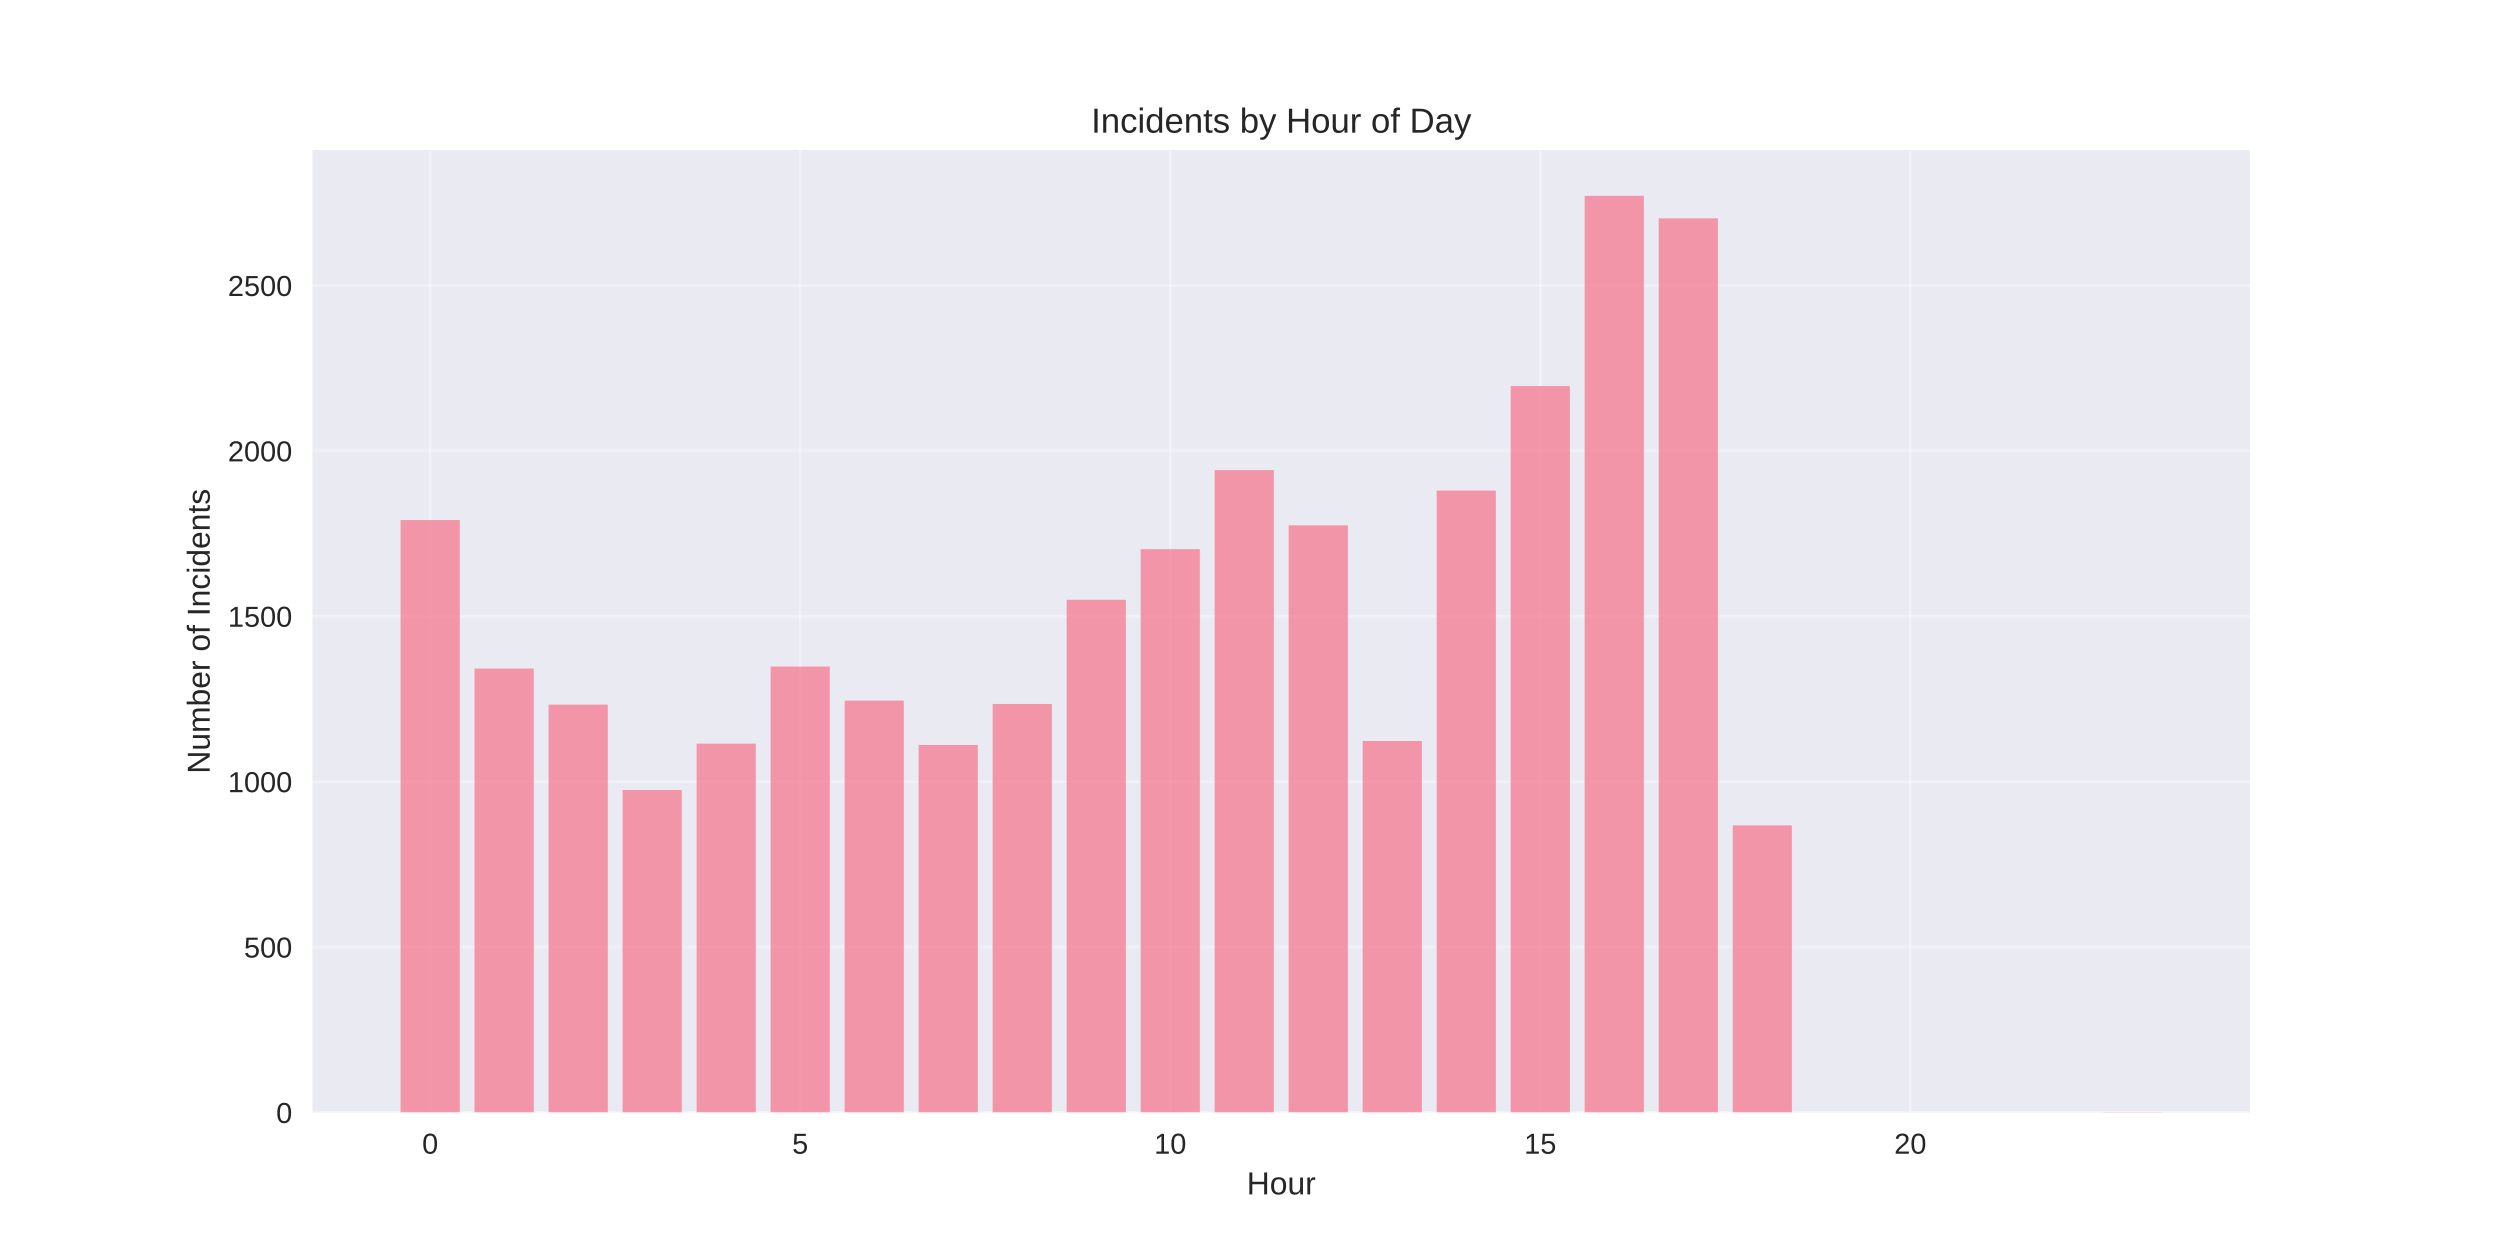
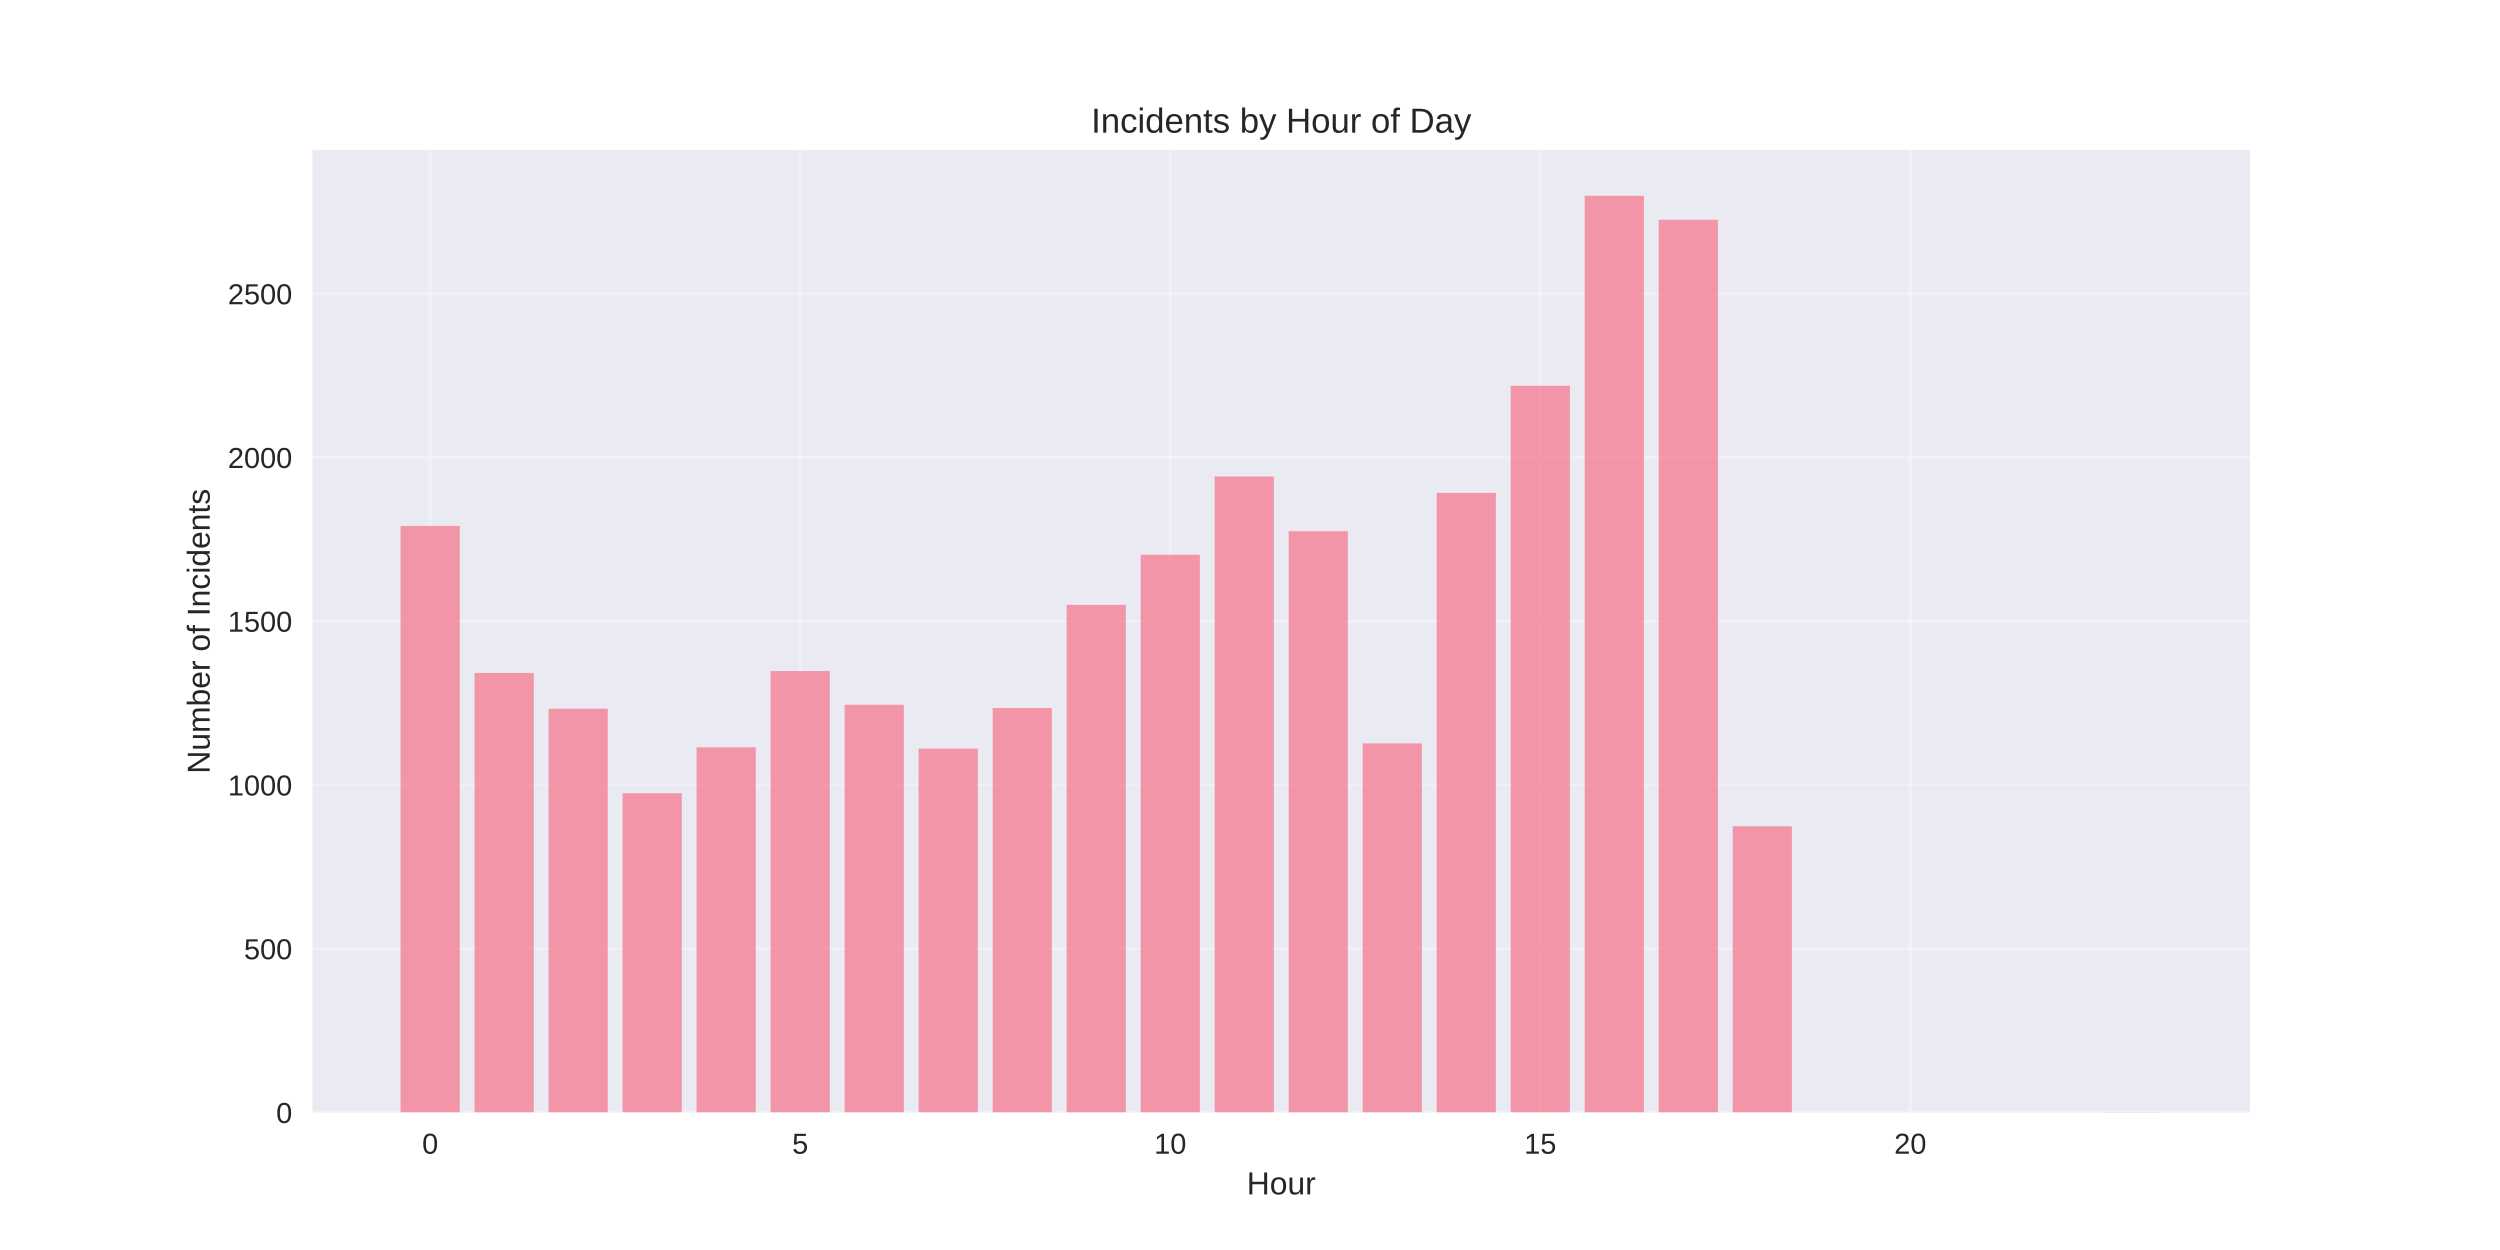
<svg xmlns="http://www.w3.org/2000/svg" width="864pt" height="432pt" viewBox="0 0 864 432" version="1.1">
  <defs>
    <style type="text/css">*{stroke-linejoin: round; stroke-linecap: butt}</style>
  </defs>
  <g id="figure_1">
    <g id="patch_1">
      <path d="M 0 432  L 864 432  L 864 0  L 0 0  z " style="fill: #ffffff" />
    </g>
    <g id="axes_1">
      <g id="patch_2">
        <path d="M 108 384.48  L 777.6 384.48  L 777.6 51.84  L 108 51.84  z " style="fill: #eaeaf2" />
      </g>
      <g id="matplotlib.axis_1">
        <g id="xtick_1">
          <g id="line2d_1">
-             <path d="M 148.667 384.48  L 148.667 51.84  " clip-path="url(#pdf8772c9c8)" style="fill: none; stroke: #ffffff; stroke-opacity: 0.3; stroke-linecap: round" />
+             <path d="M 148.667 384.48  L 148.667 51.84  " clip-path="url(#p0904c41b12)" style="fill: none; stroke: #ffffff; stroke-opacity: 0.3; stroke-linecap: round" />
          </g>
          <g id="line2d_2" />
          <g id="text_1">
            <text style="fill: #262626; font: 10px 'Arial', 'Liberation Sans', 'DejaVu Sans', 'Bitstream Vera Sans', sans-serif; text-anchor: middle" x="148.667" y="398.727" transform="rotate(-0 148.6671 398.7269)">0</text>
          </g>
        </g>
        <g id="xtick_2">
          <g id="line2d_3">
-             <path d="M 276.551 384.48  L 276.551 51.84  " clip-path="url(#pdf8772c9c8)" style="fill: none; stroke: #ffffff; stroke-opacity: 0.3; stroke-linecap: round" />
+             <path d="M 276.551 384.48  L 276.551 51.84  " clip-path="url(#p0904c41b12)" style="fill: none; stroke: #ffffff; stroke-opacity: 0.3; stroke-linecap: round" />
          </g>
          <g id="line2d_4" />
          <g id="text_2">
            <text style="fill: #262626; font: 10px 'Arial', 'Liberation Sans', 'DejaVu Sans', 'Bitstream Vera Sans', sans-serif; text-anchor: middle" x="276.551" y="398.727" transform="rotate(-0 276.551 398.7269)">5</text>
          </g>
        </g>
        <g id="xtick_3">
          <g id="line2d_5">
-             <path d="M 404.435 384.48  L 404.435 51.84  " clip-path="url(#pdf8772c9c8)" style="fill: none; stroke: #ffffff; stroke-opacity: 0.3; stroke-linecap: round" />
+             <path d="M 404.435 384.48  L 404.435 51.84  " clip-path="url(#p0904c41b12)" style="fill: none; stroke: #ffffff; stroke-opacity: 0.3; stroke-linecap: round" />
          </g>
          <g id="line2d_6" />
          <g id="text_3">
            <text style="fill: #262626; font: 10px 'Arial', 'Liberation Sans', 'DejaVu Sans', 'Bitstream Vera Sans', sans-serif; text-anchor: middle" x="404.435" y="398.727" transform="rotate(-0 404.4348 398.7269)">10</text>
          </g>
        </g>
        <g id="xtick_4">
          <g id="line2d_7">
-             <path d="M 532.319 384.48  L 532.319 51.84  " clip-path="url(#pdf8772c9c8)" style="fill: none; stroke: #ffffff; stroke-opacity: 0.3; stroke-linecap: round" />
+             <path d="M 532.319 384.48  L 532.319 51.84  " clip-path="url(#p0904c41b12)" style="fill: none; stroke: #ffffff; stroke-opacity: 0.3; stroke-linecap: round" />
          </g>
          <g id="line2d_8" />
          <g id="text_4">
            <text style="fill: #262626; font: 10px 'Arial', 'Liberation Sans', 'DejaVu Sans', 'Bitstream Vera Sans', sans-serif; text-anchor: middle" x="532.319" y="398.727" transform="rotate(-0 532.3187 398.7269)">15</text>
          </g>
        </g>
        <g id="xtick_5">
          <g id="line2d_9">
-             <path d="M 660.203 384.48  L 660.203 51.84  " clip-path="url(#pdf8772c9c8)" style="fill: none; stroke: #ffffff; stroke-opacity: 0.3; stroke-linecap: round" />
+             <path d="M 660.203 384.48  L 660.203 51.84  " clip-path="url(#p0904c41b12)" style="fill: none; stroke: #ffffff; stroke-opacity: 0.3; stroke-linecap: round" />
          </g>
          <g id="line2d_10" />
          <g id="text_5">
            <text style="fill: #262626; font: 10px 'Arial', 'Liberation Sans', 'DejaVu Sans', 'Bitstream Vera Sans', sans-serif; text-anchor: middle" x="660.203" y="398.727" transform="rotate(-0 660.2026 398.7269)">20</text>
          </g>
        </g>
        <g id="text_6">
          <text style="fill: #262626; font: 11px 'Arial', 'Liberation Sans', 'DejaVu Sans', 'Bitstream Vera Sans', sans-serif; text-anchor: middle" x="442.8" y="412.773" transform="rotate(-0 442.8 412.7734)">Hour</text>
        </g>
      </g>
      <g id="matplotlib.axis_2">
        <g id="ytick_1">
          <g id="line2d_11">
-             <path d="M 108 384.48  L 777.6 384.48  " clip-path="url(#pdf8772c9c8)" style="fill: none; stroke: #ffffff; stroke-opacity: 0.3; stroke-linecap: round" />
+             <path d="M 108 384.48  L 777.6 384.48  " clip-path="url(#p0904c41b12)" style="fill: none; stroke: #ffffff; stroke-opacity: 0.3; stroke-linecap: round" />
          </g>
          <g id="line2d_12" />
          <g id="text_7">
            <text style="fill: #262626; font: 10px 'Arial', 'Liberation Sans', 'DejaVu Sans', 'Bitstream Vera Sans', sans-serif; text-anchor: end" x="101" y="388.103" transform="rotate(-0 101 388.1034)">0</text>
          </g>
        </g>
        <g id="ytick_2">
          <g id="line2d_13">
-             <path d="M 108 327.317  L 777.6 327.317  " clip-path="url(#pdf8772c9c8)" style="fill: none; stroke: #ffffff; stroke-opacity: 0.3; stroke-linecap: round" />
+             <path d="M 108 327.888  L 777.6 327.888  " clip-path="url(#p0904c41b12)" style="fill: none; stroke: #ffffff; stroke-opacity: 0.3; stroke-linecap: round" />
          </g>
          <g id="line2d_14" />
          <g id="text_8">
-             <text style="fill: #262626; font: 10px 'Arial', 'Liberation Sans', 'DejaVu Sans', 'Bitstream Vera Sans', sans-serif; text-anchor: end" x="101" y="330.94" transform="rotate(-0 101 330.94)">500</text>
+             <text style="fill: #262626; font: 10px 'Arial', 'Liberation Sans', 'DejaVu Sans', 'Bitstream Vera Sans', sans-serif; text-anchor: end" x="101" y="331.512" transform="rotate(-0 101 331.5118)">500</text>
          </g>
        </g>
        <g id="ytick_3">
          <g id="line2d_15">
-             <path d="M 108 270.153  L 777.6 270.153  " clip-path="url(#pdf8772c9c8)" style="fill: none; stroke: #ffffff; stroke-opacity: 0.3; stroke-linecap: round" />
+             <path d="M 108 271.297  L 777.6 271.297  " clip-path="url(#p0904c41b12)" style="fill: none; stroke: #ffffff; stroke-opacity: 0.3; stroke-linecap: round" />
          </g>
          <g id="line2d_16" />
          <g id="text_9">
-             <text style="fill: #262626; font: 10px 'Arial', 'Liberation Sans', 'DejaVu Sans', 'Bitstream Vera Sans', sans-serif; text-anchor: end" x="101" y="273.776" transform="rotate(-0 101 273.7765)">1000</text>
+             <text style="fill: #262626; font: 10px 'Arial', 'Liberation Sans', 'DejaVu Sans', 'Bitstream Vera Sans', sans-serif; text-anchor: end" x="101" y="274.92" transform="rotate(-0 101 274.9202)">1000</text>
          </g>
        </g>
        <g id="ytick_4">
          <g id="line2d_17">
-             <path d="M 108 212.99  L 777.6 212.99  " clip-path="url(#pdf8772c9c8)" style="fill: none; stroke: #ffffff; stroke-opacity: 0.3; stroke-linecap: round" />
+             <path d="M 108 214.705  L 777.6 214.705  " clip-path="url(#p0904c41b12)" style="fill: none; stroke: #ffffff; stroke-opacity: 0.3; stroke-linecap: round" />
          </g>
          <g id="line2d_18" />
          <g id="text_10">
-             <text style="fill: #262626; font: 10px 'Arial', 'Liberation Sans', 'DejaVu Sans', 'Bitstream Vera Sans', sans-serif; text-anchor: end" x="101" y="216.613" transform="rotate(-0 101 216.613)">1500</text>
+             <text style="fill: #262626; font: 10px 'Arial', 'Liberation Sans', 'DejaVu Sans', 'Bitstream Vera Sans', sans-serif; text-anchor: end" x="101" y="218.329" transform="rotate(-0 101 218.3285)">1500</text>
          </g>
        </g>
        <g id="ytick_5">
          <g id="line2d_19">
-             <path d="M 108 155.826  L 777.6 155.826  " clip-path="url(#pdf8772c9c8)" style="fill: none; stroke: #ffffff; stroke-opacity: 0.3; stroke-linecap: round" />
+             <path d="M 108 158.113  L 777.6 158.113  " clip-path="url(#p0904c41b12)" style="fill: none; stroke: #ffffff; stroke-opacity: 0.3; stroke-linecap: round" />
          </g>
          <g id="line2d_20" />
          <g id="text_11">
-             <text style="fill: #262626; font: 10px 'Arial', 'Liberation Sans', 'DejaVu Sans', 'Bitstream Vera Sans', sans-serif; text-anchor: end" x="101" y="159.45" transform="rotate(-0 101 159.4495)">2000</text>
+             <text style="fill: #262626; font: 10px 'Arial', 'Liberation Sans', 'DejaVu Sans', 'Bitstream Vera Sans', sans-serif; text-anchor: end" x="101" y="161.737" transform="rotate(-0 101 161.7369)">2000</text>
          </g>
        </g>
        <g id="ytick_6">
          <g id="line2d_21">
-             <path d="M 108 98.663  L 777.6 98.663  " clip-path="url(#pdf8772c9c8)" style="fill: none; stroke: #ffffff; stroke-opacity: 0.3; stroke-linecap: round" />
+             <path d="M 108 101.522  L 777.6 101.522  " clip-path="url(#p0904c41b12)" style="fill: none; stroke: #ffffff; stroke-opacity: 0.3; stroke-linecap: round" />
          </g>
          <g id="line2d_22" />
          <g id="text_12">
-             <text style="fill: #262626; font: 10px 'Arial', 'Liberation Sans', 'DejaVu Sans', 'Bitstream Vera Sans', sans-serif; text-anchor: end" x="101" y="102.286" transform="rotate(-0 101 102.286)">2500</text>
+             <text style="fill: #262626; font: 10px 'Arial', 'Liberation Sans', 'DejaVu Sans', 'Bitstream Vera Sans', sans-serif; text-anchor: end" x="101" y="105.145" transform="rotate(-0 101 105.1452)">2500</text>
          </g>
        </g>
        <g id="text_13">
          <text style="fill: #262626; font: 11px 'Arial', 'Liberation Sans', 'DejaVu Sans', 'Bitstream Vera Sans', sans-serif; text-anchor: middle" x="72.474" y="218.16" transform="rotate(-90 72.47375 218.16)">Number of Incidents</text>
        </g>
      </g>
      <g id="patch_3">
-         <path d="M 138.436 384.48  L 158.898 384.48  L 158.898 179.72  L 138.436 179.72  z " clip-path="url(#pdf8772c9c8)" style="fill: #f77189; opacity: 0.7" />
+         <path d="M 138.436 384.48  L 158.898 384.48  L 158.898 181.769  L 138.436 181.769  z " clip-path="url(#p0904c41b12)" style="fill: #f77189; opacity: 0.7" />
      </g>
      <g id="patch_4">
-         <path d="M 164.013 384.48  L 184.475 384.48  L 184.475 231.053  L 164.013 231.053  z " clip-path="url(#pdf8772c9c8)" style="fill: #f77189; opacity: 0.7" />
+         <path d="M 164.013 384.48  L 184.475 384.48  L 184.475 232.588  L 164.013 232.588  z " clip-path="url(#p0904c41b12)" style="fill: #f77189; opacity: 0.7" />
      </g>
      <g id="patch_5">
-         <path d="M 189.59 384.48  L 210.051 384.48  L 210.051 243.515  L 189.59 243.515  z " clip-path="url(#pdf8772c9c8)" style="fill: #f77189; opacity: 0.7" />
+         <path d="M 189.59 384.48  L 210.051 384.48  L 210.051 244.925  L 189.59 244.925  z " clip-path="url(#p0904c41b12)" style="fill: #f77189; opacity: 0.7" />
      </g>
      <g id="patch_6">
-         <path d="M 215.167 384.48  L 235.628 384.48  L 235.628 273.011  L 215.167 273.011  z " clip-path="url(#pdf8772c9c8)" style="fill: #f77189; opacity: 0.7" />
+         <path d="M 215.167 384.48  L 235.628 384.48  L 235.628 274.126  L 215.167 274.126  z " clip-path="url(#p0904c41b12)" style="fill: #f77189; opacity: 0.7" />
      </g>
      <g id="patch_7">
-         <path d="M 240.743 384.48  L 261.205 384.48  L 261.205 257.005  L 240.743 257.005  z " clip-path="url(#pdf8772c9c8)" style="fill: #f77189; opacity: 0.7" />
+         <path d="M 240.743 384.48  L 261.205 384.48  L 261.205 258.281  L 240.743 258.281  z " clip-path="url(#p0904c41b12)" style="fill: #f77189; opacity: 0.7" />
      </g>
      <g id="patch_8">
-         <path d="M 266.32 384.48  L 286.782 384.48  L 286.782 230.367  L 266.32 230.367  z " clip-path="url(#pdf8772c9c8)" style="fill: #f77189; opacity: 0.7" />
+         <path d="M 266.32 384.48  L 286.782 384.48  L 286.782 231.909  L 266.32 231.909  z " clip-path="url(#p0904c41b12)" style="fill: #f77189; opacity: 0.7" />
      </g>
      <g id="patch_9">
-         <path d="M 291.897 384.48  L 312.358 384.48  L 312.358 242.143  L 291.897 242.143  z " clip-path="url(#pdf8772c9c8)" style="fill: #f77189; opacity: 0.7" />
+         <path d="M 291.897 384.48  L 312.358 384.48  L 312.358 243.567  L 291.897 243.567  z " clip-path="url(#p0904c41b12)" style="fill: #f77189; opacity: 0.7" />
      </g>
      <g id="patch_10">
-         <path d="M 317.474 384.48  L 337.935 384.48  L 337.935 257.463  L 317.474 257.463  z " clip-path="url(#pdf8772c9c8)" style="fill: #f77189; opacity: 0.7" />
+         <path d="M 317.474 384.48  L 337.935 384.48  L 337.935 258.733  L 317.474 258.733  z " clip-path="url(#p0904c41b12)" style="fill: #f77189; opacity: 0.7" />
      </g>
      <g id="patch_11">
-         <path d="M 343.051 384.48  L 363.512 384.48  L 363.512 243.286  L 343.051 243.286  z " clip-path="url(#pdf8772c9c8)" style="fill: #f77189; opacity: 0.7" />
+         <path d="M 343.051 384.48  L 363.512 384.48  L 363.512 244.699  L 343.051 244.699  z " clip-path="url(#p0904c41b12)" style="fill: #f77189; opacity: 0.7" />
      </g>
      <g id="patch_12">
-         <path d="M 368.627 384.48  L 389.089 384.48  L 389.089 207.273  L 368.627 207.273  z " clip-path="url(#pdf8772c9c8)" style="fill: #f77189; opacity: 0.7" />
+         <path d="M 368.627 384.48  L 389.089 384.48  L 389.089 209.046  L 368.627 209.046  z " clip-path="url(#p0904c41b12)" style="fill: #f77189; opacity: 0.7" />
      </g>
      <g id="patch_13">
-         <path d="M 394.204 384.48  L 414.666 384.48  L 414.666 189.781  L 394.204 189.781  z " clip-path="url(#pdf8772c9c8)" style="fill: #f77189; opacity: 0.7" />
+         <path d="M 394.204 384.48  L 414.666 384.48  L 414.666 191.729  L 394.204 191.729  z " clip-path="url(#p0904c41b12)" style="fill: #f77189; opacity: 0.7" />
      </g>
      <g id="patch_14">
-         <path d="M 419.781 384.48  L 440.242 384.48  L 440.242 162.457  L 419.781 162.457  z " clip-path="url(#pdf8772c9c8)" style="fill: #f77189; opacity: 0.7" />
+         <path d="M 419.781 384.48  L 440.242 384.48  L 440.242 164.678  L 419.781 164.678  z " clip-path="url(#p0904c41b12)" style="fill: #f77189; opacity: 0.7" />
      </g>
      <g id="patch_15">
-         <path d="M 445.358 384.48  L 465.819 384.48  L 465.819 181.55  L 445.358 181.55  z " clip-path="url(#pdf8772c9c8)" style="fill: #f77189; opacity: 0.7" />
+         <path d="M 445.358 384.48  L 465.819 384.48  L 465.819 183.58  L 445.358 183.58  z " clip-path="url(#p0904c41b12)" style="fill: #f77189; opacity: 0.7" />
      </g>
      <g id="patch_16">
-         <path d="M 470.934 384.48  L 491.396 384.48  L 491.396 256.091  L 470.934 256.091  z " clip-path="url(#pdf8772c9c8)" style="fill: #f77189; opacity: 0.7" />
+         <path d="M 470.934 384.48  L 491.396 384.48  L 491.396 256.922  L 470.934 256.922  z " clip-path="url(#p0904c41b12)" style="fill: #f77189; opacity: 0.7" />
      </g>
      <g id="patch_17">
-         <path d="M 496.511 384.48  L 516.973 384.48  L 516.973 169.545  L 496.511 169.545  z " clip-path="url(#pdf8772c9c8)" style="fill: #f77189; opacity: 0.7" />
+         <path d="M 496.511 384.48  L 516.973 384.48  L 516.973 170.337  L 496.511 170.337  z " clip-path="url(#p0904c41b12)" style="fill: #f77189; opacity: 0.7" />
      </g>
      <g id="patch_18">
-         <path d="M 522.088 384.48  L 542.549 384.48  L 542.549 133.418  L 522.088 133.418  z " clip-path="url(#pdf8772c9c8)" style="fill: #f77189; opacity: 0.7" />
+         <path d="M 522.088 384.48  L 542.549 384.48  L 542.549 133.326  L 522.088 133.326  z " clip-path="url(#p0904c41b12)" style="fill: #f77189; opacity: 0.7" />
      </g>
      <g id="patch_19">
-         <path d="M 547.665 384.48  L 568.126 384.48  L 568.126 67.68  L 547.665 67.68  z " clip-path="url(#pdf8772c9c8)" style="fill: #f77189; opacity: 0.7" />
+         <path d="M 547.665 384.48  L 568.126 384.48  L 568.126 67.68  L 547.665 67.68  z " clip-path="url(#p0904c41b12)" style="fill: #f77189; opacity: 0.7" />
      </g>
      <g id="patch_20">
-         <path d="M 573.242 384.48  L 593.703 384.48  L 593.703 75.454  L 573.242 75.454  z " clip-path="url(#pdf8772c9c8)" style="fill: #f77189; opacity: 0.7" />
+         <path d="M 573.242 384.48  L 593.703 384.48  L 593.703 75.942  L 573.242 75.942  z " clip-path="url(#p0904c41b12)" style="fill: #f77189; opacity: 0.7" />
      </g>
      <g id="patch_21">
-         <path d="M 598.818 384.48  L 619.28 384.48  L 619.28 285.244  L 598.818 285.244  z " clip-path="url(#pdf8772c9c8)" style="fill: #f77189; opacity: 0.7" />
+         <path d="M 598.818 384.48  L 619.28 384.48  L 619.28 285.558  L 598.818 285.558  z " clip-path="url(#p0904c41b12)" style="fill: #f77189; opacity: 0.7" />
      </g>
      <g id="patch_22">
-         <path d="M 726.702 384.48  L 747.164 384.48  L 747.164 384.366  L 726.702 384.366  z " clip-path="url(#pdf8772c9c8)" style="fill: #f77189; opacity: 0.7" />
+         <path d="M 726.702 384.48  L 747.164 384.48  L 747.164 384.367  L 726.702 384.367  z " clip-path="url(#p0904c41b12)" style="fill: #f77189; opacity: 0.7" />
      </g>
      <g id="patch_23">
        <path d="M 108 384.48  L 108 51.84  " style="fill: none" />
      </g>
      <g id="patch_24">
        <path d="M 777.6 384.48  L 777.6 51.84  " style="fill: none" />
      </g>
      <g id="patch_25">
        <path d="M 108 384.48  L 777.6 384.48  " style="fill: none" />
      </g>
      <g id="patch_26">
        <path d="M 108 51.84  L 777.6 51.84  " style="fill: none" />
      </g>
      <g id="text_14">
        <text style="fill: #262626; font: 12px 'Arial', 'Liberation Sans', 'DejaVu Sans', 'Bitstream Vera Sans', sans-serif; text-anchor: middle" x="442.8" y="45.84" transform="rotate(-0 442.8 45.84)">Incidents by Hour of Day</text>
      </g>
    </g>
  </g>
  <defs>
-     <clipPath id="pdf8772c9c8">
+     <clipPath id="p0904c41b12">
      <rect x="108" y="51.84" width="669.6" height="332.64" />
    </clipPath>
  </defs>
</svg>
